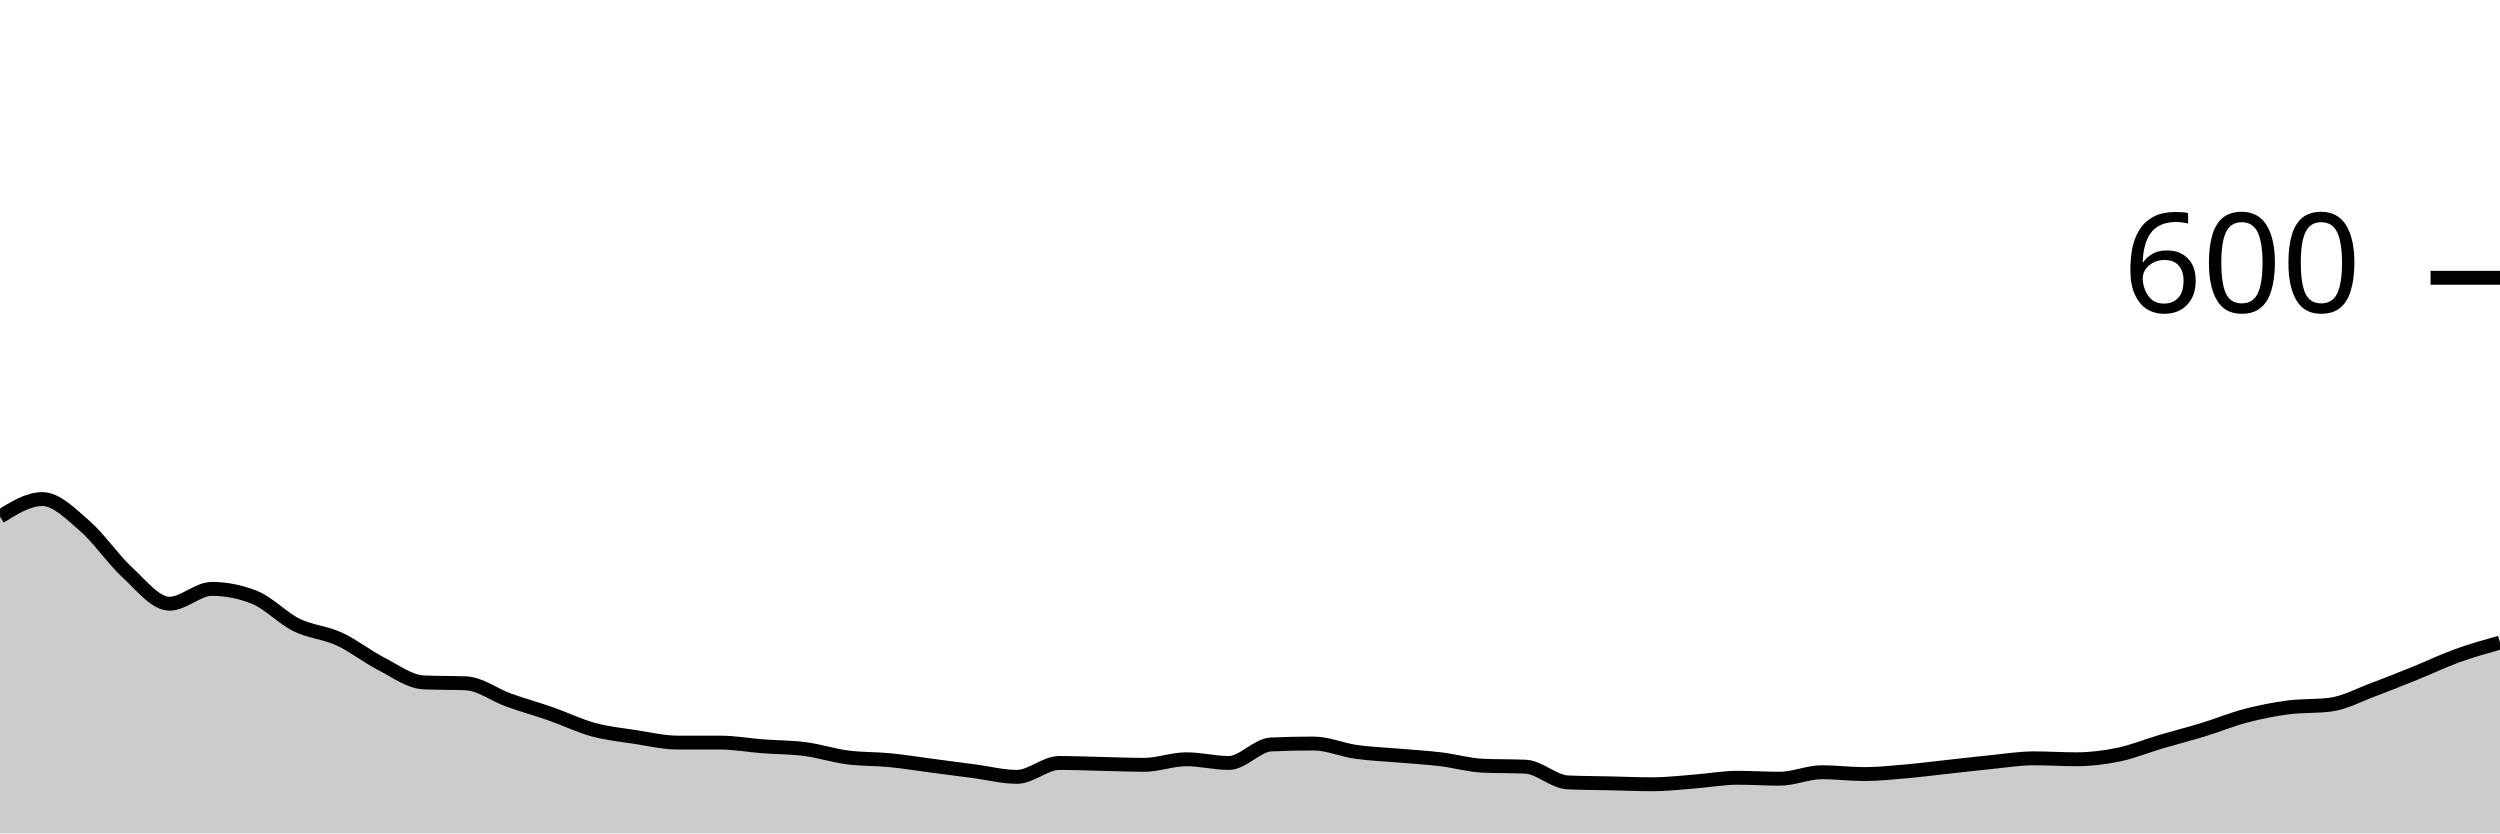
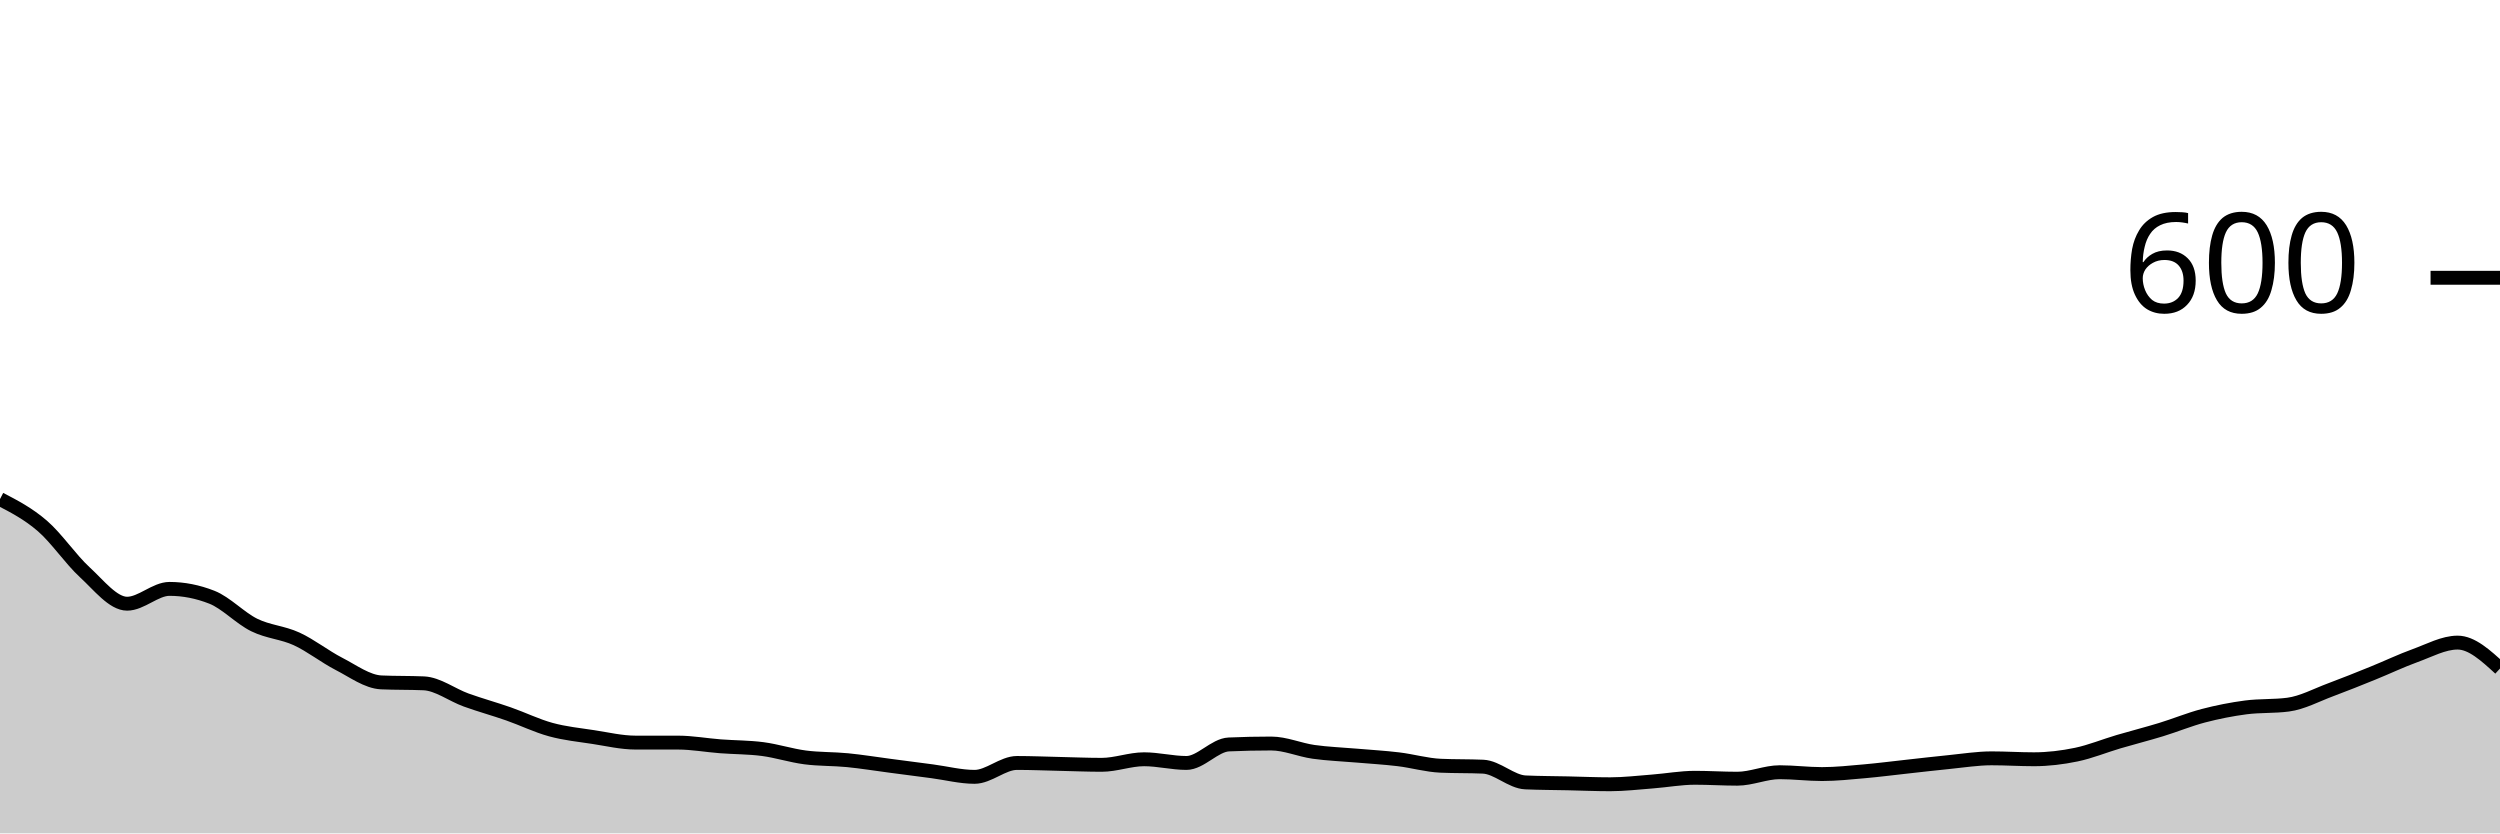
<svg xmlns="http://www.w3.org/2000/svg" viewBox="0 0 180 60">
  <g transform="translate(0,20)">
-     <path class="area" fill="rgba(0, 0, 0, 0.2)" d="M0,17.2C1.017,16.567,2.034,15.933,3.051,15.933C4.068,15.933,5.085,16.989,6.102,17.867C7.119,18.744,8.136,20.267,9.153,21.2C10.169,22.133,11.186,23.467,12.203,23.467C13.22,23.467,14.237,22.4,15.254,22.4C16.271,22.4,17.288,22.6,18.305,23C19.322,23.4,20.339,24.5,21.356,25C22.373,25.5,23.39,25.533,24.407,26C25.424,26.467,26.441,27.278,27.458,27.8C28.475,28.322,29.492,29.089,30.508,29.133C31.525,29.178,32.542,29.156,33.559,29.2C34.576,29.244,35.593,30.033,36.61,30.4C37.627,30.767,38.644,31.044,39.661,31.4C40.678,31.756,41.695,32.256,42.712,32.533C43.729,32.811,44.746,32.911,45.763,33.067C46.78,33.222,47.797,33.467,48.814,33.467C49.831,33.467,50.847,33.467,51.864,33.467C52.881,33.467,53.898,33.656,54.915,33.733C55.932,33.811,56.949,33.8,57.966,33.933C58.983,34.067,60,34.4,61.017,34.533C62.034,34.667,63.051,34.633,64.068,34.733C65.085,34.833,66.102,35,67.119,35.133C68.136,35.267,69.153,35.4,70.169,35.533C71.186,35.667,72.203,35.933,73.22,35.933C74.237,35.933,75.254,34.933,76.271,34.933C77.288,34.933,78.305,34.978,79.322,35C80.339,35.022,81.356,35.067,82.373,35.067C83.39,35.067,84.407,34.667,85.424,34.667C86.441,34.667,87.458,34.933,88.475,34.933C89.492,34.933,90.508,33.644,91.525,33.6C92.542,33.556,93.559,33.533,94.576,33.533C95.593,33.533,96.61,33.989,97.627,34.133C98.644,34.278,99.661,34.311,100.678,34.4C101.695,34.489,102.712,34.544,103.729,34.667C104.746,34.789,105.763,35.089,106.78,35.133C107.797,35.178,108.814,35.156,109.831,35.2C110.847,35.244,111.864,36.289,112.881,36.333C113.898,36.378,114.915,36.378,115.932,36.4C116.949,36.422,117.966,36.467,118.983,36.467C120,36.467,121.017,36.344,122.034,36.267C123.051,36.189,124.068,36,125.085,36C126.102,36,127.119,36.067,128.136,36.067C129.153,36.067,130.169,35.6,131.186,35.6C132.203,35.6,133.22,35.733,134.237,35.733C135.254,35.733,136.271,35.622,137.288,35.533C138.305,35.444,139.322,35.311,140.339,35.2C141.356,35.089,142.373,34.967,143.39,34.867C144.407,34.767,145.424,34.6,146.441,34.6C147.458,34.6,148.475,34.667,149.492,34.667C150.508,34.667,151.525,34.544,152.542,34.333C153.559,34.122,154.576,33.7,155.593,33.4C156.61,33.1,157.627,32.844,158.644,32.533C159.661,32.222,160.678,31.8,161.695,31.533C162.712,31.267,163.729,31.067,164.746,30.933C165.763,30.8,166.78,30.867,167.797,30.733C168.814,30.6,169.831,30.044,170.847,29.667C171.864,29.289,172.881,28.878,173.898,28.467C174.915,28.056,175.932,27.567,176.949,27.2C177.966,26.833,178.983,26.55,180,26.267L180,40C178.983,40,177.966,40,176.949,40C175.932,40,174.915,40,173.898,40C172.881,40,171.864,40,170.847,40C169.831,40,168.814,40,167.797,40C166.78,40,165.763,40,164.746,40C163.729,40,162.712,40,161.695,40C160.678,40,159.661,40,158.644,40C157.627,40,156.61,40,155.593,40C154.576,40,153.559,40,152.542,40C151.525,40,150.508,40,149.492,40C148.475,40,147.458,40,146.441,40C145.424,40,144.407,40,143.39,40C142.373,40,141.356,40,140.339,40C139.322,40,138.305,40,137.288,40C136.271,40,135.254,40,134.237,40C133.22,40,132.203,40,131.186,40C130.169,40,129.153,40,128.136,40C127.119,40,126.102,40,125.085,40C124.068,40,123.051,40,122.034,40C121.017,40,120,40,118.983,40C117.966,40,116.949,40,115.932,40C114.915,40,113.898,40,112.881,40C111.864,40,110.847,40,109.831,40C108.814,40,107.797,40,106.78,40C105.763,40,104.746,40,103.729,40C102.712,40,101.695,40,100.678,40C99.661,40,98.644,40,97.627,40C96.61,40,95.593,40,94.576,40C93.559,40,92.542,40,91.525,40C90.508,40,89.492,40,88.475,40C87.458,40,86.441,40,85.424,40C84.407,40,83.39,40,82.373,40C81.356,40,80.339,40,79.322,40C78.305,40,77.288,40,76.271,40C75.254,40,74.237,40,73.22,40C72.203,40,71.186,40,70.169,40C69.153,40,68.136,40,67.119,40C66.102,40,65.085,40,64.068,40C63.051,40,62.034,40,61.017,40C60,40,58.983,40,57.966,40C56.949,40,55.932,40,54.915,40C53.898,40,52.881,40,51.864,40C50.847,40,49.831,40,48.814,40C47.797,40,46.78,40,45.763,40C44.746,40,43.729,40,42.712,40C41.695,40,40.678,40,39.661,40C38.644,40,37.627,40,36.61,40C35.593,40,34.576,40,33.559,40C32.542,40,31.525,40,30.508,40C29.492,40,28.475,40,27.458,40C26.441,40,25.424,40,24.407,40C23.39,40,22.373,40,21.356,40C20.339,40,19.322,40,18.305,40C17.288,40,16.271,40,15.254,40C14.237,40,13.22,40,12.203,40C11.186,40,10.169,40,9.153,40C8.136,40,7.119,40,6.102,40C5.085,40,4.068,40,3.051,40C2.034,40,1.017,40,0,40Z" />
-     <path class="line" stroke="black" fill="none" d="M0,17.2C1.017,16.567,2.034,15.933,3.051,15.933C4.068,15.933,5.085,16.989,6.102,17.867C7.119,18.744,8.136,20.267,9.153,21.2C10.169,22.133,11.186,23.467,12.203,23.467C13.22,23.467,14.237,22.4,15.254,22.4C16.271,22.4,17.288,22.6,18.305,23C19.322,23.4,20.339,24.5,21.356,25C22.373,25.5,23.39,25.533,24.407,26C25.424,26.467,26.441,27.278,27.458,27.8C28.475,28.322,29.492,29.089,30.508,29.133C31.525,29.178,32.542,29.156,33.559,29.2C34.576,29.244,35.593,30.033,36.61,30.4C37.627,30.767,38.644,31.044,39.661,31.4C40.678,31.756,41.695,32.256,42.712,32.533C43.729,32.811,44.746,32.911,45.763,33.067C46.78,33.222,47.797,33.467,48.814,33.467C49.831,33.467,50.847,33.467,51.864,33.467C52.881,33.467,53.898,33.656,54.915,33.733C55.932,33.811,56.949,33.8,57.966,33.933C58.983,34.067,60,34.4,61.017,34.533C62.034,34.667,63.051,34.633,64.068,34.733C65.085,34.833,66.102,35,67.119,35.133C68.136,35.267,69.153,35.4,70.169,35.533C71.186,35.667,72.203,35.933,73.22,35.933C74.237,35.933,75.254,34.933,76.271,34.933C77.288,34.933,78.305,34.978,79.322,35C80.339,35.022,81.356,35.067,82.373,35.067C83.39,35.067,84.407,34.667,85.424,34.667C86.441,34.667,87.458,34.933,88.475,34.933C89.492,34.933,90.508,33.644,91.525,33.6C92.542,33.556,93.559,33.533,94.576,33.533C95.593,33.533,96.61,33.989,97.627,34.133C98.644,34.278,99.661,34.311,100.678,34.4C101.695,34.489,102.712,34.544,103.729,34.667C104.746,34.789,105.763,35.089,106.78,35.133C107.797,35.178,108.814,35.156,109.831,35.2C110.847,35.244,111.864,36.289,112.881,36.333C113.898,36.378,114.915,36.378,115.932,36.4C116.949,36.422,117.966,36.467,118.983,36.467C120,36.467,121.017,36.344,122.034,36.267C123.051,36.189,124.068,36,125.085,36C126.102,36,127.119,36.067,128.136,36.067C129.153,36.067,130.169,35.6,131.186,35.6C132.203,35.6,133.22,35.733,134.237,35.733C135.254,35.733,136.271,35.622,137.288,35.533C138.305,35.444,139.322,35.311,140.339,35.2C141.356,35.089,142.373,34.967,143.39,34.867C144.407,34.767,145.424,34.6,146.441,34.6C147.458,34.6,148.475,34.667,149.492,34.667C150.508,34.667,151.525,34.544,152.542,34.333C153.559,34.122,154.576,33.7,155.593,33.4C156.61,33.1,157.627,32.844,158.644,32.533C159.661,32.222,160.678,31.8,161.695,31.533C162.712,31.267,163.729,31.067,164.746,30.933C165.763,30.8,166.78,30.867,167.797,30.733C168.814,30.6,169.831,30.044,170.847,29.667C171.864,29.289,172.881,28.878,173.898,28.467C174.915,28.056,175.932,27.567,176.949,27.2C177.966,26.833,178.983,26.55,180,26.267" />
+     <path class="area" fill="rgba(0, 0, 0, 0.2)" d="M0,15.933C1.017,16.461,2.034,16.989,3.051,17.867C4.068,18.744,5.085,20.267,6.102,21.2C7.119,22.133,8.136,23.467,9.153,23.467C10.169,23.467,11.186,22.4,12.203,22.4C13.22,22.4,14.237,22.6,15.254,23C16.271,23.4,17.288,24.5,18.305,25C19.322,25.5,20.339,25.533,21.356,26C22.373,26.467,23.39,27.278,24.407,27.8C25.424,28.322,26.441,29.089,27.458,29.133C28.475,29.178,29.492,29.156,30.508,29.2C31.525,29.244,32.542,30.033,33.559,30.4C34.576,30.767,35.593,31.044,36.61,31.4C37.627,31.756,38.644,32.256,39.661,32.533C40.678,32.811,41.695,32.911,42.712,33.067C43.729,33.222,44.746,33.467,45.763,33.467C46.78,33.467,47.797,33.467,48.814,33.467C49.831,33.467,50.847,33.656,51.864,33.733C52.881,33.811,53.898,33.8,54.915,33.933C55.932,34.067,56.949,34.4,57.966,34.533C58.983,34.667,60,34.633,61.017,34.733C62.034,34.833,63.051,35,64.068,35.133C65.085,35.267,66.102,35.4,67.119,35.533C68.136,35.667,69.153,35.933,70.169,35.933C71.186,35.933,72.203,34.933,73.22,34.933C74.237,34.933,75.254,34.978,76.271,35C77.288,35.022,78.305,35.067,79.322,35.067C80.339,35.067,81.356,34.667,82.373,34.667C83.39,34.667,84.407,34.933,85.424,34.933C86.441,34.933,87.458,33.644,88.475,33.6C89.492,33.556,90.508,33.533,91.525,33.533C92.542,33.533,93.559,33.989,94.576,34.133C95.593,34.278,96.61,34.311,97.627,34.4C98.644,34.489,99.661,34.544,100.678,34.667C101.695,34.789,102.712,35.089,103.729,35.133C104.746,35.178,105.763,35.156,106.78,35.2C107.797,35.244,108.814,36.289,109.831,36.333C110.847,36.378,111.864,36.378,112.881,36.4C113.898,36.422,114.915,36.467,115.932,36.467C116.949,36.467,117.966,36.344,118.983,36.267C120,36.189,121.017,36,122.034,36C123.051,36,124.068,36.067,125.085,36.067C126.102,36.067,127.119,35.6,128.136,35.6C129.153,35.6,130.169,35.733,131.186,35.733C132.203,35.733,133.22,35.622,134.237,35.533C135.254,35.444,136.271,35.311,137.288,35.2C138.305,35.089,139.322,34.967,140.339,34.867C141.356,34.767,142.373,34.6,143.39,34.6C144.407,34.6,145.424,34.667,146.441,34.667C147.458,34.667,148.475,34.544,149.492,34.333C150.508,34.122,151.525,33.7,152.542,33.4C153.559,33.1,154.576,32.844,155.593,32.533C156.61,32.222,157.627,31.8,158.644,31.533C159.661,31.267,160.678,31.067,161.695,30.933C162.712,30.8,163.729,30.867,164.746,30.733C165.763,30.6,166.78,30.044,167.797,29.667C168.814,29.289,169.831,28.878,170.847,28.467C171.864,28.056,172.881,27.567,173.898,27.2C174.915,26.833,175.932,26.267,176.949,26.267C177.966,26.267,178.983,27.2,180,28.133L180,40C178.983,40,177.966,40,176.949,40C175.932,40,174.915,40,173.898,40C172.881,40,171.864,40,170.847,40C169.831,40,168.814,40,167.797,40C166.78,40,165.763,40,164.746,40C163.729,40,162.712,40,161.695,40C160.678,40,159.661,40,158.644,40C157.627,40,156.61,40,155.593,40C154.576,40,153.559,40,152.542,40C151.525,40,150.508,40,149.492,40C148.475,40,147.458,40,146.441,40C145.424,40,144.407,40,143.39,40C142.373,40,141.356,40,140.339,40C139.322,40,138.305,40,137.288,40C136.271,40,135.254,40,134.237,40C133.22,40,132.203,40,131.186,40C130.169,40,129.153,40,128.136,40C127.119,40,126.102,40,125.085,40C124.068,40,123.051,40,122.034,40C121.017,40,120,40,118.983,40C117.966,40,116.949,40,115.932,40C114.915,40,113.898,40,112.881,40C111.864,40,110.847,40,109.831,40C108.814,40,107.797,40,106.78,40C105.763,40,104.746,40,103.729,40C102.712,40,101.695,40,100.678,40C99.661,40,98.644,40,97.627,40C96.61,40,95.593,40,94.576,40C93.559,40,92.542,40,91.525,40C90.508,40,89.492,40,88.475,40C87.458,40,86.441,40,85.424,40C84.407,40,83.39,40,82.373,40C81.356,40,80.339,40,79.322,40C78.305,40,77.288,40,76.271,40C75.254,40,74.237,40,73.22,40C72.203,40,71.186,40,70.169,40C69.153,40,68.136,40,67.119,40C66.102,40,65.085,40,64.068,40C63.051,40,62.034,40,61.017,40C60,40,58.983,40,57.966,40C56.949,40,55.932,40,54.915,40C53.898,40,52.881,40,51.864,40C50.847,40,49.831,40,48.814,40C47.797,40,46.78,40,45.763,40C44.746,40,43.729,40,42.712,40C41.695,40,40.678,40,39.661,40C38.644,40,37.627,40,36.61,40C35.593,40,34.576,40,33.559,40C32.542,40,31.525,40,30.508,40C29.492,40,28.475,40,27.458,40C26.441,40,25.424,40,24.407,40C23.39,40,22.373,40,21.356,40C20.339,40,19.322,40,18.305,40C17.288,40,16.271,40,15.254,40C14.237,40,13.22,40,12.203,40C11.186,40,10.169,40,9.153,40C8.136,40,7.119,40,6.102,40C5.085,40,4.068,40,3.051,40C2.034,40,1.017,40,0,40Z" />
+     <path class="line" stroke="black" fill="none" d="M0,15.933C1.017,16.461,2.034,16.989,3.051,17.867C4.068,18.744,5.085,20.267,6.102,21.2C7.119,22.133,8.136,23.467,9.153,23.467C10.169,23.467,11.186,22.4,12.203,22.4C13.22,22.4,14.237,22.6,15.254,23C16.271,23.4,17.288,24.5,18.305,25C19.322,25.5,20.339,25.533,21.356,26C22.373,26.467,23.39,27.278,24.407,27.8C25.424,28.322,26.441,29.089,27.458,29.133C28.475,29.178,29.492,29.156,30.508,29.2C31.525,29.244,32.542,30.033,33.559,30.4C34.576,30.767,35.593,31.044,36.61,31.4C37.627,31.756,38.644,32.256,39.661,32.533C40.678,32.811,41.695,32.911,42.712,33.067C43.729,33.222,44.746,33.467,45.763,33.467C46.78,33.467,47.797,33.467,48.814,33.467C49.831,33.467,50.847,33.656,51.864,33.733C52.881,33.811,53.898,33.8,54.915,33.933C55.932,34.067,56.949,34.4,57.966,34.533C58.983,34.667,60,34.633,61.017,34.733C62.034,34.833,63.051,35,64.068,35.133C65.085,35.267,66.102,35.4,67.119,35.533C68.136,35.667,69.153,35.933,70.169,35.933C71.186,35.933,72.203,34.933,73.22,34.933C74.237,34.933,75.254,34.978,76.271,35C77.288,35.022,78.305,35.067,79.322,35.067C80.339,35.067,81.356,34.667,82.373,34.667C83.39,34.667,84.407,34.933,85.424,34.933C86.441,34.933,87.458,33.644,88.475,33.6C89.492,33.556,90.508,33.533,91.525,33.533C92.542,33.533,93.559,33.989,94.576,34.133C95.593,34.278,96.61,34.311,97.627,34.4C98.644,34.489,99.661,34.544,100.678,34.667C101.695,34.789,102.712,35.089,103.729,35.133C104.746,35.178,105.763,35.156,106.78,35.2C107.797,35.244,108.814,36.289,109.831,36.333C110.847,36.378,111.864,36.378,112.881,36.4C113.898,36.422,114.915,36.467,115.932,36.467C116.949,36.467,117.966,36.344,118.983,36.267C120,36.189,121.017,36,122.034,36C123.051,36,124.068,36.067,125.085,36.067C126.102,36.067,127.119,35.6,128.136,35.6C129.153,35.6,130.169,35.733,131.186,35.733C132.203,35.733,133.22,35.622,134.237,35.533C135.254,35.444,136.271,35.311,137.288,35.2C138.305,35.089,139.322,34.967,140.339,34.867C141.356,34.767,142.373,34.6,143.39,34.6C144.407,34.6,145.424,34.667,146.441,34.667C147.458,34.667,148.475,34.544,149.492,34.333C150.508,34.122,151.525,33.7,152.542,33.4C153.559,33.1,154.576,32.844,155.593,32.533C156.61,32.222,157.627,31.8,158.644,31.533C159.661,31.267,160.678,31.067,161.695,30.933C162.712,30.8,163.729,30.867,164.746,30.733C165.763,30.6,166.78,30.044,167.797,29.667C168.814,29.289,169.831,28.878,170.847,28.467C171.864,28.056,172.881,27.567,173.898,27.2C174.915,26.833,175.932,26.267,176.949,26.267C177.966,26.267,178.983,27.2,180,28.133" />
    <path class="axis-ceiling" stroke-width="1" stroke="black" fill="none" d="M175,0L180,0" />
    <text class="axis-ceiling-label" font-family="sans-serif" text-anchor="end" font-size="10px" x="170" y="2.5">600</text>
  </g>
</svg>
